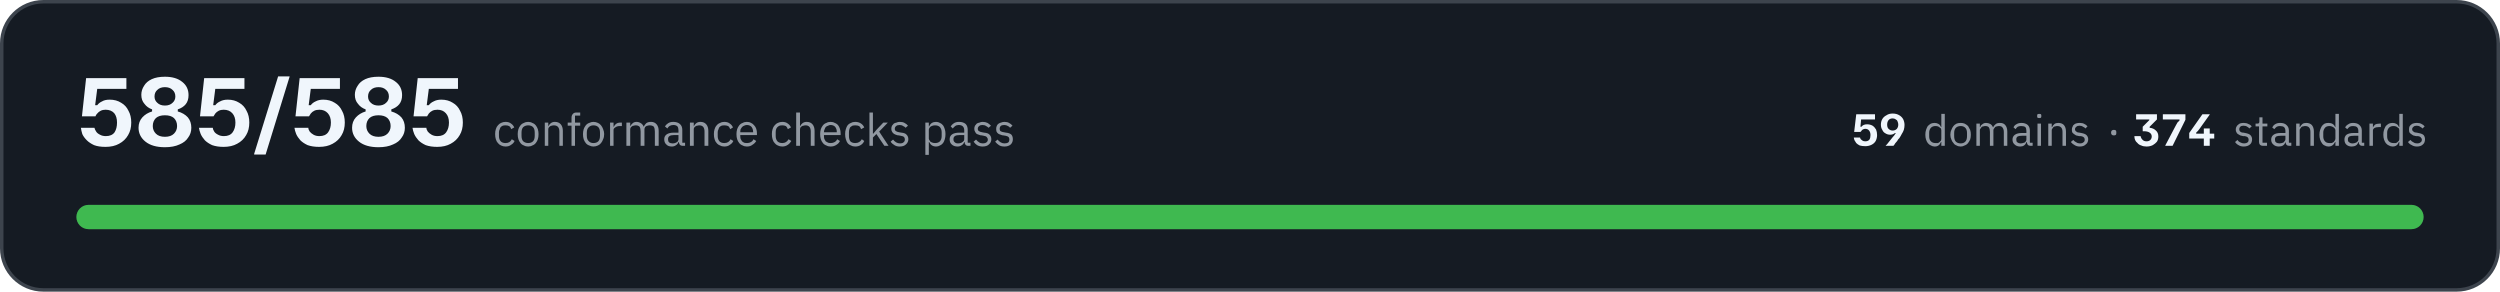
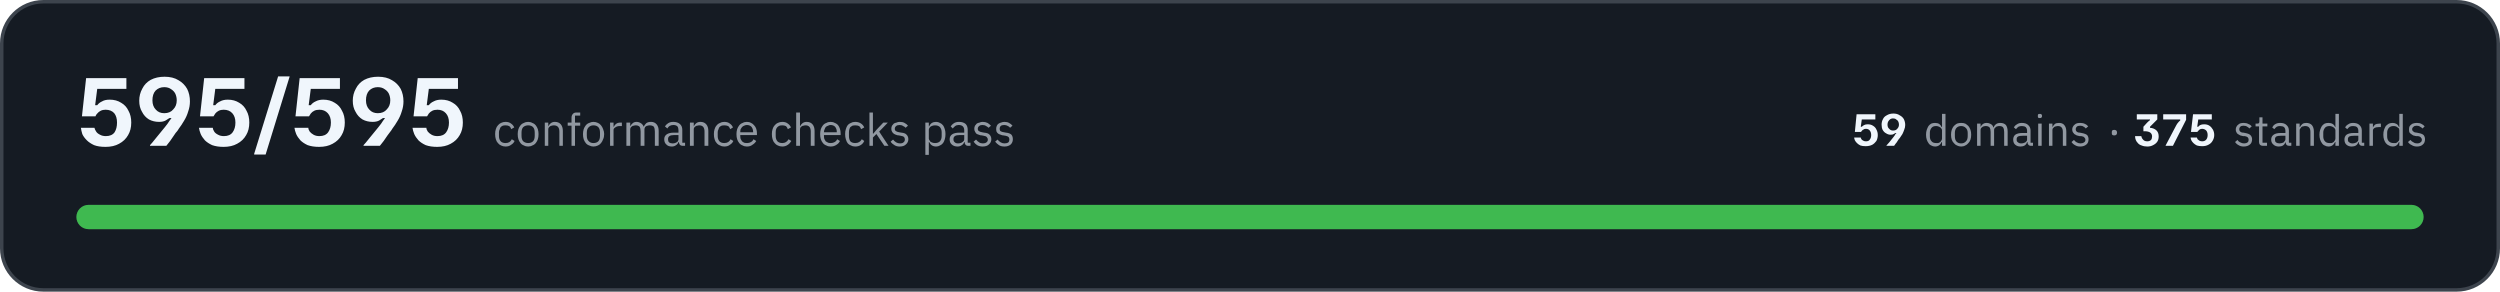
- <svg xmlns="http://www.w3.org/2000/svg" width="720" height="84" viewBox="0 0 7200 840" role="img" aria-label="All 585 conformance checks pass, across 59 domains and 374 standards">
+ <svg xmlns="http://www.w3.org/2000/svg" width="720" height="84" viewBox="0 0 7200 840" role="img" aria-label="All 595 conformance checks pass, across 59 domains and 375 standards">
  <rect x="5" y="5" width="7190" height="830" rx="120" fill="#151b23" stroke="#3d444d" stroke-width="10" />
-   <path fill="#f0f6fc" d="M304 423Q284 423 271 418Q258 412 250 404Q241 395 237 386Q234 376 233 368L272 368Q273 373 277 379Q280 384 288 388Q295 392 305 392Q322 392 330 381Q337 370 337 353Q337 336 329 326Q320 316 304 316Q296 316 290 319Q284 322 280 327Q276 331 275 335L236 335L248 225L364 225L364 256L280 256L274 303L280 303Q285 296 294 292Q302 287 316 287Q335 287 349 296Q363 304 370 319Q378 333 378 353Q378 374 369 389Q360 405 343 414Q327 423 304 423ZM475 424Q439 424 419 408Q399 392 399 368Q399 350 410 338Q421 326 438 321L438 315Q424 310 416 299Q407 289 407 273Q407 259 415 247Q422 235 437 228Q452 221 475 221Q507 221 525 236Q543 250 543 274Q543 290 535 300Q527 310 512 315L512 321Q530 326 541 338Q551 350 551 368Q551 384 542 396Q534 409 517 416Q500 424 475 424ZM475 394Q492 394 501 385Q510 376 510 363Q510 349 501 340Q492 332 475 332Q458 332 449 340Q440 349 440 363Q440 376 449 385Q458 394 475 394ZM475 304Q489 304 497 296Q505 289 505 278Q505 266 497 259Q489 251 475 251Q461 251 453 259Q445 266 445 278Q445 289 453 296Q461 304 475 304ZM644 423Q625 423 611 418Q598 412 590 404Q582 395 578 386Q574 376 573 368L613 368Q613 373 617 379Q620 384 628 388Q635 392 645 392Q662 392 670 381Q678 370 678 353Q678 336 669 326Q660 316 644 316Q636 316 630 319Q624 322 620 327Q617 331 615 335L576 335L588 225L704 225L704 256L620 256L614 303L620 303Q625 296 634 292Q643 287 656 287Q675 287 689 296Q703 304 710 319Q718 333 718 353Q718 374 709 389Q700 405 683 414Q667 423 644 423ZM732 445L732 443L801 220L834 220L834 221L765 445L732 445ZM919 423Q900 423 886 418Q873 412 865 404Q857 395 853 386Q849 376 848 368L888 368Q888 373 892 379Q896 384 903 388Q910 392 920 392Q937 392 945 381Q953 370 953 353Q953 336 944 326Q935 316 920 316Q911 316 905 319Q899 322 895 327Q892 331 890 335L851 335L863 225L979 225L979 256L895 256L889 303L895 303Q900 296 909 292Q918 287 931 287Q950 287 964 296Q978 304 985 319Q993 333 993 353Q993 374 984 389Q975 405 958 414Q942 423 919 423ZM1090 424Q1054 424 1034 408Q1014 392 1014 368Q1014 350 1025 338Q1036 326 1053 321L1053 315Q1039 310 1031 299Q1022 289 1022 273Q1022 259 1030 247Q1037 235 1052 228Q1067 221 1090 221Q1122 221 1140 236Q1158 250 1158 274Q1158 290 1150 300Q1142 310 1127 315L1127 321Q1145 326 1156 338Q1166 350 1166 368Q1166 384 1157 396Q1149 409 1132 416Q1115 424 1090 424ZM1090 394Q1107 394 1116 385Q1125 376 1125 363Q1125 349 1116 340Q1107 332 1090 332Q1073 332 1064 340Q1055 349 1055 363Q1055 376 1064 385Q1073 394 1090 394ZM1090 304Q1104 304 1112 296Q1120 289 1120 278Q1120 266 1112 259Q1104 251 1090 251Q1076 251 1068 259Q1060 266 1060 278Q1060 289 1068 296Q1076 304 1090 304ZM1259 423Q1240 423 1226 418Q1213 412 1205 404Q1197 395 1193 386Q1189 376 1188 368L1228 368Q1228 373 1232 379Q1236 384 1243 388Q1250 392 1260 392Q1277 392 1285 381Q1293 370 1293 353Q1293 336 1284 326Q1275 316 1260 316Q1251 316 1245 319Q1239 322 1235 327Q1232 331 1230 335L1191 335L1203 225L1319 225L1319 256L1235 256L1229 303L1235 303Q1240 296 1249 292Q1258 287 1271 287Q1290 287 1304 296Q1318 304 1325 319Q1333 333 1333 353Q1333 374 1324 389Q1315 405 1298 414Q1282 423 1259 423Z" />
+   <path fill="#f0f6fc" d="M304 423Q284 423 271 418Q258 412 250 404Q241 395 237 386Q234 376 233 368L272 368Q273 373 277 379Q280 384 288 388Q295 392 305 392Q322 392 330 381Q337 370 337 353Q337 336 329 326Q320 316 304 316Q296 316 290 319Q284 322 280 327Q276 331 275 335L236 335L248 225L364 225L364 256L280 256L274 303L280 303Q285 296 294 292Q302 287 316 287Q335 287 349 296Q363 304 370 319Q378 333 378 353Q378 374 369 389Q360 405 343 414Q327 423 304 423ZM432 420L432 418Q437 413 448 399Q460 385 475 366Q484 355 488 348Q493 341 494 340L488 340Q484 343 477 347Q470 351 458 351Q442 351 429 344Q416 336 409 322Q401 309 401 290Q401 271 410 255Q418 239 434 230Q451 221 474 221Q498 221 514 231Q530 240 539 256Q547 272 547 292Q547 307 542 321Q538 335 530 348Q523 360 514 372Q514 373 510 378Q506 382 501 390Q496 398 490 406Q484 413 479 420L432 420ZM473 326Q490 326 499 315Q509 305 509 289Q509 279 505 270Q501 262 493 257Q485 251 473 251Q458 251 448 261Q439 271 439 289Q439 306 449 316Q458 326 473 326ZM644 423Q625 423 611 418Q598 412 590 404Q582 395 578 386Q574 376 573 368L613 368Q613 373 617 379Q620 384 628 388Q635 392 645 392Q662 392 670 381Q678 370 678 353Q678 336 669 326Q660 316 644 316Q636 316 630 319Q624 322 620 327Q617 331 615 335L576 335L588 225L704 225L704 256L620 256L614 303L620 303Q625 296 634 292Q643 287 656 287Q675 287 689 296Q703 304 710 319Q718 333 718 353Q718 374 709 389Q700 405 683 414Q667 423 644 423ZM732 445L732 443L801 220L834 220L834 221L765 445L732 445ZM919 423Q900 423 886 418Q873 412 865 404Q857 395 853 386Q849 376 848 368L888 368Q888 373 892 379Q896 384 903 388Q910 392 920 392Q937 392 945 381Q953 370 953 353Q953 336 944 326Q935 316 920 316Q911 316 905 319Q899 322 895 327Q892 331 890 335L851 335L863 225L979 225L979 256L895 256L889 303L895 303Q900 296 909 292Q918 287 931 287Q950 287 964 296Q978 304 985 319Q993 333 993 353Q993 374 984 389Q975 405 958 414Q942 423 919 423ZM1047 420L1047 418Q1052 413 1063 399Q1075 385 1090 366Q1099 355 1103 348Q1108 341 1109 340L1103 340Q1099 343 1092 347Q1085 351 1073 351Q1057 351 1044 344Q1031 336 1024 322Q1016 309 1016 290Q1016 271 1025 255Q1033 239 1049 230Q1066 221 1089 221Q1113 221 1129 231Q1145 240 1154 256Q1162 272 1162 292Q1162 307 1157 321Q1153 335 1145 348Q1138 360 1129 372Q1129 373 1125 378Q1122 382 1116 390Q1111 398 1105 406Q1099 413 1094 420L1047 420ZM1088 326Q1105 326 1114 315Q1124 305 1124 289Q1124 279 1120 270Q1116 262 1108 257Q1100 251 1088 251Q1073 251 1063 261Q1054 271 1054 289Q1054 306 1064 316Q1073 326 1088 326ZM1259 423Q1240 423 1226 418Q1213 412 1205 404Q1197 395 1193 386Q1189 376 1188 368L1228 368Q1228 373 1232 379Q1236 384 1243 388Q1250 392 1260 392Q1277 392 1285 381Q1293 370 1293 353Q1293 336 1284 326Q1275 316 1260 316Q1251 316 1245 319Q1239 322 1235 327Q1232 331 1230 335L1191 335L1203 225L1319 225L1319 256L1235 256L1229 303L1235 303Q1240 296 1249 292Q1258 287 1271 287Q1290 287 1304 296Q1318 304 1325 319Q1333 333 1333 353Q1333 374 1324 389Q1315 405 1298 414Q1282 423 1259 423Z" />
  <path fill="#9198a1" d="M1456 422Q1449 422 1443 419Q1438 417 1434 412Q1430 408 1428 401Q1426 395 1426 386Q1426 378 1428 372Q1430 365 1434 361Q1438 356 1443 354Q1449 351 1456 351Q1466 351 1472 356Q1478 360 1481 367L1472 372Q1471 366 1466 363Q1462 361 1456 361Q1451 361 1448 362Q1444 364 1442 366Q1440 369 1439 373Q1437 376 1437 381L1437 392Q1437 401 1442 407Q1447 412 1456 412Q1469 412 1474 401L1482 406Q1479 413 1472 417Q1466 422 1456 422ZM1521 422Q1514 422 1509 419Q1503 417 1499 412Q1495 407 1493 401Q1491 395 1491 386Q1491 379 1493 372Q1495 366 1499 361Q1503 356 1509 354Q1514 351 1521 351Q1528 351 1533 354Q1539 356 1543 361Q1547 366 1549 372Q1551 379 1551 386Q1551 395 1549 401Q1547 407 1543 412Q1539 417 1533 419Q1528 422 1521 422ZM1521 412Q1530 412 1535 407Q1540 402 1540 391L1540 382Q1540 371 1535 366Q1530 361 1521 361Q1513 361 1507 366Q1502 371 1502 382L1502 391Q1502 402 1507 407Q1513 412 1521 412ZM1569 420L1569 353L1579 353L1579 364L1579 364Q1582 358 1586 355Q1591 351 1598 351Q1609 351 1615 358Q1621 365 1621 377L1621 420L1611 420L1611 379Q1611 361 1595 361Q1592 361 1589 362Q1586 362 1584 364Q1582 365 1580 368Q1579 370 1579 373L1579 420L1569 420ZM1646 362L1635 362L1635 353L1646 353L1646 339Q1646 332 1650 328Q1653 324 1661 324L1671 324L1671 333L1656 333L1656 353L1671 353L1671 362L1656 362L1656 420L1646 420L1646 362ZM1709 422Q1703 422 1697 419Q1691 417 1687 412Q1683 407 1681 401Q1679 395 1679 386Q1679 379 1681 372Q1683 366 1687 361Q1691 356 1697 354Q1703 351 1709 351Q1716 351 1722 354Q1727 356 1731 361Q1735 366 1737 372Q1740 379 1740 386Q1740 395 1737 401Q1735 407 1731 412Q1727 417 1722 419Q1716 422 1709 422ZM1709 412Q1718 412 1723 407Q1728 402 1728 391L1728 382Q1728 371 1723 366Q1718 361 1709 361Q1701 361 1696 366Q1690 371 1690 382L1690 391Q1690 402 1696 407Q1701 412 1709 412ZM1757 420L1757 353L1767 353L1767 365L1768 365Q1770 360 1774 357Q1779 353 1787 353L1791 353L1791 363L1785 363Q1777 363 1772 367Q1767 370 1767 374L1767 420L1757 420ZM1804 420L1804 353L1815 353L1815 364L1815 364Q1817 361 1818 359Q1820 357 1822 355Q1824 353 1827 352Q1830 351 1833 351Q1840 351 1846 355Q1851 358 1854 365L1854 365Q1856 360 1861 355Q1866 351 1875 351Q1885 351 1891 358Q1897 365 1897 377L1897 420L1886 420L1886 379Q1886 370 1883 365Q1879 361 1871 361Q1868 361 1865 362Q1863 362 1860 364Q1858 365 1857 368Q1856 370 1856 373L1856 420L1845 420L1845 379Q1845 370 1842 365Q1838 361 1831 361Q1828 361 1825 362Q1822 362 1820 364Q1818 365 1816 368Q1815 370 1815 373L1815 420L1804 420ZM1967 420Q1961 420 1958 417Q1956 414 1955 409L1954 409Q1952 415 1947 418Q1942 422 1935 422Q1924 422 1919 416Q1913 411 1913 401Q1913 392 1920 387Q1927 382 1941 382L1954 382L1954 375Q1954 368 1951 364Q1947 360 1939 360Q1933 360 1928 363Q1924 366 1922 370L1915 364Q1918 359 1924 355Q1930 351 1939 351Q1951 351 1958 357Q1965 363 1965 374L1965 411L1973 411L1973 420L1967 420ZM1937 413Q1941 413 1944 412Q1947 411 1950 409Q1952 408 1953 405Q1954 403 1954 400L1954 389L1941 389Q1932 389 1928 392Q1924 395 1924 400L1924 402Q1924 407 1927 410Q1931 413 1937 413ZM1987 420L1987 353L1998 353L1998 364L1998 364Q2001 358 2005 355Q2010 351 2017 351Q2028 351 2034 358Q2040 365 2040 377L2040 420L2029 420L2029 379Q2029 361 2014 361Q2011 361 2008 362Q2005 362 2003 364Q2001 365 1999 368Q1998 370 1998 373L1998 420L1987 420ZM2086 422Q2079 422 2074 419Q2068 417 2064 412Q2060 408 2058 401Q2056 395 2056 386Q2056 378 2058 372Q2060 365 2064 361Q2068 356 2074 354Q2079 351 2086 351Q2096 351 2102 356Q2108 360 2111 367L2103 372Q2101 366 2097 363Q2092 361 2086 361Q2081 361 2078 362Q2074 364 2072 366Q2070 369 2069 373Q2067 376 2067 381L2067 392Q2067 401 2072 407Q2077 412 2086 412Q2099 412 2104 401L2112 406Q2109 413 2102 417Q2096 422 2086 422ZM2151 422Q2144 422 2139 419Q2133 417 2129 412Q2125 407 2123 401Q2121 395 2121 386Q2121 379 2123 372Q2125 366 2129 361Q2133 356 2139 354Q2144 351 2151 351Q2158 351 2163 354Q2168 356 2172 361Q2176 365 2178 371Q2180 377 2180 384L2180 389L2132 389L2132 392Q2132 396 2133 400Q2135 404 2137 407Q2140 409 2143 411Q2147 412 2152 412Q2158 412 2163 409Q2168 406 2170 401L2178 406Q2174 413 2167 417Q2161 422 2151 422ZM2151 360Q2147 360 2143 362Q2140 363 2137 366Q2135 369 2133 372Q2132 376 2132 380L2132 381L2169 381L2169 380Q2169 371 2164 365Q2159 360 2151 360ZM2253 422Q2246 422 2240 419Q2235 417 2231 412Q2227 408 2225 401Q2223 395 2223 386Q2223 378 2225 372Q2227 365 2231 361Q2235 356 2240 354Q2246 351 2253 351Q2263 351 2269 356Q2275 360 2278 367L2269 372Q2267 366 2263 363Q2259 361 2253 361Q2248 361 2245 362Q2241 364 2239 366Q2236 369 2235 373Q2234 376 2234 381L2234 392Q2234 401 2239 407Q2244 412 2253 412Q2265 412 2271 401L2279 406Q2275 413 2269 417Q2262 422 2253 422ZM2293 324L2304 324L2304 364L2304 364Q2307 358 2311 355Q2316 351 2323 351Q2334 351 2340 358Q2346 365 2346 377L2346 420L2335 420L2335 379Q2335 361 2320 361Q2317 361 2314 362Q2311 362 2309 364Q2306 365 2305 368Q2304 370 2304 373L2304 420L2293 420L2293 324ZM2392 422Q2385 422 2380 419Q2374 417 2370 412Q2366 407 2364 401Q2362 395 2362 386Q2362 379 2364 372Q2366 366 2370 361Q2374 356 2380 354Q2385 351 2392 351Q2399 351 2404 354Q2410 356 2414 361Q2417 365 2419 371Q2421 377 2421 384L2421 389L2373 389L2373 392Q2373 396 2374 400Q2376 404 2378 407Q2381 409 2385 411Q2388 412 2393 412Q2399 412 2404 409Q2409 406 2411 401L2419 406Q2416 413 2409 417Q2402 422 2392 422ZM2392 360Q2388 360 2385 362Q2381 363 2378 366Q2376 369 2375 372Q2373 376 2373 380L2373 381L2410 381L2410 380Q2410 371 2405 365Q2400 360 2392 360ZM2463 422Q2456 422 2451 419Q2445 417 2441 412Q2438 408 2436 401Q2434 395 2434 386Q2434 378 2436 372Q2438 365 2441 361Q2445 356 2451 354Q2456 351 2463 351Q2473 351 2480 356Q2486 360 2489 367L2480 372Q2478 366 2474 363Q2470 361 2463 361Q2459 361 2455 362Q2452 364 2449 366Q2447 369 2446 373Q2445 376 2445 381L2445 392Q2445 401 2449 407Q2454 412 2463 412Q2476 412 2482 401L2489 406Q2486 413 2480 417Q2473 422 2463 422ZM2504 324L2514 324L2514 385L2515 385L2525 373L2544 353L2557 353L2532 379L2559 420L2547 420L2524 386L2514 396L2514 420L2504 420L2504 324ZM2591 422Q2582 422 2576 418Q2569 414 2565 408L2572 402Q2576 407 2581 410Q2586 413 2592 413Q2599 413 2602 410Q2606 407 2606 402Q2606 398 2604 395Q2601 392 2594 391L2589 390Q2584 390 2580 388Q2577 387 2574 385Q2571 383 2569 379Q2567 376 2567 371Q2567 366 2569 362Q2571 359 2574 356Q2577 354 2582 353Q2586 351 2591 351Q2600 351 2605 354Q2611 357 2615 362L2608 368Q2606 365 2601 363Q2597 360 2591 360Q2584 360 2581 363Q2577 366 2577 371Q2577 376 2581 378Q2584 380 2590 381L2596 382Q2607 383 2611 388Q2616 393 2616 401Q2616 410 2609 416Q2603 422 2591 422ZM2665 353L2675 353L2675 364L2676 364Q2679 357 2684 354Q2689 351 2696 351Q2702 351 2707 354Q2712 356 2716 361Q2719 365 2721 372Q2723 378 2723 386Q2723 395 2721 401Q2719 408 2716 412Q2712 417 2707 419Q2702 422 2696 422Q2682 422 2676 409L2675 409L2675 446L2665 446L2665 353ZM2693 412Q2702 412 2707 407Q2712 401 2712 392L2712 381Q2712 372 2707 366Q2702 361 2693 361Q2689 361 2686 362Q2683 363 2681 364Q2678 366 2677 368Q2675 371 2675 374L2675 399Q2675 402 2677 404Q2678 407 2681 409Q2683 410 2686 411Q2689 412 2693 412ZM2789 420Q2783 420 2781 417Q2778 414 2778 409L2777 409Q2775 415 2770 418Q2765 422 2758 422Q2747 422 2741 416Q2735 411 2735 401Q2735 392 2742 387Q2749 382 2764 382L2777 382L2777 375Q2777 368 2773 364Q2769 360 2761 360Q2755 360 2751 363Q2747 366 2744 370L2738 364Q2741 359 2747 355Q2753 351 2762 351Q2774 351 2781 357Q2787 363 2787 374L2787 411L2795 411L2795 420L2789 420ZM2759 413Q2763 413 2766 412Q2770 411 2772 409Q2774 408 2776 405Q2777 403 2777 400L2777 389L2763 389Q2754 389 2750 392Q2746 395 2746 400L2746 402Q2746 407 2750 410Q2753 413 2759 413ZM2830 422Q2821 422 2814 418Q2808 414 2804 408L2811 402Q2815 407 2820 410Q2824 413 2831 413Q2837 413 2841 410Q2845 407 2845 402Q2845 398 2842 395Q2840 392 2833 391L2828 390Q2823 390 2819 388Q2815 387 2812 385Q2810 383 2808 379Q2806 376 2806 371Q2806 366 2808 362Q2810 359 2813 356Q2816 354 2821 353Q2825 351 2830 351Q2838 351 2844 354Q2849 357 2854 362L2847 368Q2844 365 2840 363Q2836 360 2829 360Q2823 360 2820 363Q2816 366 2816 371Q2816 376 2820 378Q2823 380 2829 381L2834 382Q2846 383 2850 388Q2855 393 2855 401Q2855 410 2848 416Q2842 422 2830 422ZM2893 422Q2883 422 2877 418Q2871 414 2866 408L2873 402Q2877 407 2882 410Q2887 413 2893 413Q2900 413 2904 410Q2907 407 2907 402Q2907 398 2905 395Q2902 392 2896 391L2890 390Q2886 390 2882 388Q2878 387 2875 385Q2872 383 2870 379Q2869 376 2869 371Q2869 366 2871 362Q2872 359 2876 356Q2879 354 2883 353Q2888 351 2893 351Q2901 351 2906 354Q2912 357 2916 362L2909 368Q2907 365 2903 363Q2898 360 2892 360Q2885 360 2882 363Q2879 366 2879 371Q2879 376 2882 378Q2885 380 2892 381L2897 382Q2908 383 2913 388Q2917 393 2917 401Q2917 410 2911 416Q2904 422 2893 422Z" />
-   <path fill="#f0f6fc" d="M5372 421Q5363 421 5356 419Q5350 416 5346 412Q5343 408 5341 404Q5339 399 5339 396L5357 396Q5357 398 5359 401Q5361 403 5364 405Q5367 407 5372 407Q5380 407 5384 402Q5387 397 5387 389Q5387 381 5383 376Q5379 371 5372 371Q5368 371 5365 373Q5362 374 5361 377Q5359 379 5358 380L5340 380L5346 329L5400 329L5400 344L5360 344L5358 365L5361 365Q5363 362 5367 360Q5371 358 5377 358Q5386 358 5393 362Q5399 366 5403 373Q5406 380 5406 389Q5406 398 5402 406Q5398 413 5390 417Q5382 421 5372 421ZM5431 420L5431 419Q5434 417 5439 410Q5444 404 5451 395Q5456 390 5458 386Q5460 383 5460 383L5458 383Q5456 384 5453 386Q5449 388 5444 388Q5436 388 5430 384Q5424 381 5421 374Q5417 368 5417 359Q5417 350 5421 343Q5425 336 5433 332Q5440 327 5451 327Q5462 327 5470 332Q5477 336 5481 343Q5485 351 5485 360Q5485 367 5483 374Q5481 380 5477 386Q5474 392 5470 398Q5470 398 5468 400Q5466 402 5464 406Q5461 410 5458 413Q5456 417 5453 420L5431 420ZM5451 376Q5458 376 5463 371Q5467 366 5467 359Q5467 354 5465 350Q5464 346 5460 344Q5456 341 5451 341Q5443 341 5439 346Q5435 351 5435 359Q5435 367 5439 371Q5444 376 5451 376Z" />
-   <path fill="#9198a1" d="M5591 409L5590 409Q5585 422 5572 422Q5566 422 5561 419Q5556 417 5552 412Q5549 408 5547 402Q5545 396 5545 388Q5545 380 5547 374Q5549 368 5552 363Q5556 359 5561 356Q5566 354 5572 354Q5578 354 5583 357Q5588 360 5590 366L5591 366L5591 328L5601 328L5601 420L5591 420L5591 409ZM5574 412Q5578 412 5581 412Q5584 411 5586 409Q5588 407 5590 405Q5591 402 5591 399L5591 375Q5591 373 5590 370Q5588 368 5586 367Q5584 365 5581 364Q5578 363 5574 363Q5566 363 5561 368Q5556 374 5556 382L5556 393Q5556 402 5561 407Q5566 412 5574 412ZM5647 422Q5640 422 5635 419Q5629 417 5626 412Q5622 408 5620 402Q5617 396 5617 388Q5617 380 5620 374Q5622 368 5626 363Q5629 359 5635 356Q5640 354 5647 354Q5653 354 5658 356Q5664 359 5668 363Q5671 368 5674 374Q5676 380 5676 388Q5676 396 5674 402Q5671 408 5668 412Q5664 417 5658 419Q5653 422 5647 422ZM5647 413Q5655 413 5660 408Q5665 403 5665 392L5665 383Q5665 373 5660 368Q5655 363 5647 363Q5638 363 5633 368Q5628 373 5628 383L5628 392Q5628 403 5633 408Q5638 413 5647 413ZM5692 420L5692 356L5702 356L5702 366L5703 366Q5704 363 5705 361Q5707 359 5709 358Q5711 356 5714 355Q5716 354 5720 354Q5726 354 5732 357Q5737 360 5740 367L5740 367Q5742 362 5747 358Q5751 354 5760 354Q5770 354 5775 360Q5781 367 5781 379L5781 420L5771 420L5771 380Q5771 372 5767 367Q5764 363 5757 363Q5754 363 5751 364Q5748 364 5746 366Q5744 368 5743 370Q5741 372 5741 375L5741 420L5731 420L5731 380Q5731 372 5728 367Q5725 363 5718 363Q5715 363 5712 364Q5709 364 5707 366Q5705 368 5704 370Q5702 372 5702 375L5702 420L5692 420ZM5848 420Q5843 420 5840 417Q5838 414 5837 409L5836 409Q5834 416 5829 419Q5825 422 5818 422Q5808 422 5802 416Q5796 411 5796 402Q5796 393 5803 388Q5810 383 5824 383L5836 383L5836 377Q5836 370 5833 366Q5829 363 5821 363Q5815 363 5811 365Q5807 368 5805 372L5799 367Q5801 361 5807 358Q5813 354 5822 354Q5833 354 5840 360Q5846 366 5846 376L5846 411L5854 411L5854 420L5848 420ZM5819 413Q5823 413 5826 412Q5829 411 5832 410Q5834 408 5835 406Q5836 404 5836 401L5836 391L5823 391Q5815 391 5811 393Q5807 396 5807 400L5807 403Q5807 408 5810 410Q5814 413 5819 413ZM5873 340Q5870 340 5868 339Q5867 337 5867 335L5867 333Q5867 331 5868 329Q5870 328 5873 328Q5876 328 5878 329Q5879 331 5879 333L5879 335Q5879 337 5878 339Q5876 340 5873 340ZM5868 356L5878 356L5878 420L5868 420L5868 356ZM5899 420L5899 356L5909 356L5909 366L5910 366Q5912 361 5917 357Q5921 354 5928 354Q5938 354 5944 360Q5950 367 5950 379L5950 420L5940 420L5940 380Q5940 363 5925 363Q5922 363 5919 364Q5916 364 5914 366Q5912 368 5911 370Q5909 372 5909 375L5909 420L5899 420ZM5990 422Q5981 422 5975 418Q5969 415 5964 409L5971 403Q5975 408 5980 410Q5984 413 5990 413Q5997 413 6000 410Q6004 408 6004 402Q6004 399 6002 396Q5999 393 5993 392L5988 392Q5983 391 5979 390Q5976 388 5973 386Q5970 384 5968 381Q5967 378 5967 373Q5967 368 5969 365Q5970 361 5973 359Q5976 356 5981 355Q5985 354 5990 354Q5998 354 6003 357Q6008 359 6012 364L6006 370Q6004 367 5999 365Q5995 362 5989 362Q5983 362 5980 365Q5976 368 5976 372Q5976 377 5980 379Q5983 382 5989 382L5994 383Q6005 385 6009 389Q6014 394 6014 401Q6014 411 6007 416Q6001 422 5990 422Z" />
-   <path fill="#9198a1" d="M6088 390Q6084 390 6082 388Q6080 386 6080 383L6080 381Q6080 378 6082 376Q6084 374 6088 374Q6092 374 6094 376Q6095 378 6095 381L6095 383Q6095 386 6094 388Q6092 390 6088 390Z" />
-   <path fill="#f0f6fc" d="M6182 422Q6173 422 6167 419Q6160 417 6156 412Q6151 408 6149 403Q6147 398 6147 392L6165 392Q6166 398 6170 402Q6174 407 6182 407Q6189 407 6193 403Q6197 399 6197 393Q6197 386 6191 382Q6185 378 6175 378L6171 378L6171 365L6182 354Q6184 352 6186 350Q6188 348 6190 346L6190 344L6152 344L6152 329L6212 329L6212 344L6191 365L6191 368Q6202 369 6209 376Q6216 382 6216 393Q6216 402 6212 408Q6207 414 6200 418Q6192 422 6182 422ZM6236 420L6236 419L6266 362Q6269 356 6271 353Q6274 350 6277 347L6277 344L6229 344L6229 329L6294 329L6294 345L6257 420L6236 420ZM6305 399L6305 383L6343 329L6364 329L6364 330L6334 372Q6332 374 6330 377Q6328 379 6325 382L6325 385L6377 385L6377 399L6305 399ZM6347 420L6347 392L6347 392L6347 370L6364 370L6364 392L6364 392L6364 420L6347 420Z" />
+   <path fill="#f0f6fc" d="M5373 421Q5364 421 5358 419Q5352 416 5348 412Q5344 408 5342 404Q5340 399 5340 396L5359 396Q5359 398 5361 401Q5362 403 5366 405Q5369 407 5374 407Q5382 407 5385 402Q5389 397 5389 389Q5389 381 5385 376Q5381 371 5374 371Q5369 371 5367 373Q5364 374 5362 377Q5360 379 5360 380L5342 380L5347 329L5401 329L5401 344L5362 344L5359 365L5362 365Q5365 362 5369 360Q5373 358 5379 358Q5388 358 5394 362Q5401 366 5404 373Q5408 380 5408 389Q5408 398 5404 406Q5399 413 5392 417Q5384 421 5373 421ZM5433 420L5433 419Q5435 417 5441 410Q5446 404 5453 395Q5457 390 5459 386Q5462 383 5462 383L5459 383Q5457 384 5454 386Q5451 388 5445 388Q5438 388 5432 384Q5426 381 5422 374Q5419 368 5419 359Q5419 350 5423 343Q5426 336 5434 332Q5442 327 5453 327Q5464 327 5471 332Q5479 336 5483 343Q5487 351 5487 360Q5487 367 5484 374Q5482 380 5479 386Q5475 392 5471 398Q5471 398 5469 400Q5468 402 5465 406Q5463 410 5460 413Q5457 417 5455 420L5433 420ZM5452 376Q5460 376 5464 371Q5469 366 5469 359Q5469 354 5467 350Q5465 346 5461 344Q5458 341 5452 341Q5445 341 5441 346Q5436 351 5436 359Q5436 367 5441 371Q5445 376 5452 376Z" />
+   <path fill="#9198a1" d="M5593 409L5592 409Q5586 422 5573 422Q5567 422 5562 419Q5557 417 5554 412Q5551 408 5549 402Q5547 396 5547 388Q5547 380 5549 374Q5551 368 5554 363Q5557 359 5562 356Q5567 354 5573 354Q5580 354 5585 357Q5589 360 5592 366L5593 366L5593 328L5603 328L5603 420L5593 420L5593 409ZM5576 412Q5579 412 5582 412Q5585 411 5588 409Q5590 407 5591 405Q5593 402 5593 399L5593 375Q5593 373 5591 370Q5590 368 5588 367Q5585 365 5582 364Q5579 363 5576 363Q5567 363 5563 368Q5558 374 5558 382L5558 393Q5558 402 5563 407Q5567 412 5576 412ZM5648 422Q5642 422 5636 419Q5631 417 5627 412Q5623 408 5621 402Q5619 396 5619 388Q5619 380 5621 374Q5623 368 5627 363Q5631 359 5636 356Q5642 354 5648 354Q5655 354 5660 356Q5665 359 5669 363Q5673 368 5675 374Q5677 380 5677 388Q5677 396 5675 402Q5673 408 5669 412Q5665 417 5660 419Q5655 422 5648 422ZM5648 413Q5656 413 5661 408Q5667 403 5667 392L5667 383Q5667 373 5661 368Q5656 363 5648 363Q5640 363 5635 368Q5630 373 5630 383L5630 392Q5630 403 5635 408Q5640 413 5648 413ZM5694 420L5694 356L5704 356L5704 366L5704 366Q5705 363 5707 361Q5708 359 5710 358Q5712 356 5715 355Q5718 354 5722 354Q5728 354 5733 357Q5739 360 5741 367L5742 367Q5743 362 5748 358Q5753 354 5761 354Q5771 354 5777 360Q5782 367 5782 379L5782 420L5772 420L5772 380Q5772 372 5769 367Q5766 363 5758 363Q5755 363 5752 364Q5750 364 5748 366Q5746 368 5744 370Q5743 372 5743 375L5743 420L5733 420L5733 380Q5733 372 5730 367Q5726 363 5719 363Q5716 363 5713 364Q5711 364 5709 366Q5706 368 5705 370Q5704 372 5704 375L5704 420L5694 420ZM5850 420Q5844 420 5842 417Q5839 414 5839 409L5838 409Q5836 416 5831 419Q5826 422 5819 422Q5809 422 5803 416Q5798 411 5798 402Q5798 393 5804 388Q5811 383 5825 383L5838 383L5838 377Q5838 370 5834 366Q5830 363 5823 363Q5817 363 5813 365Q5809 368 5806 372L5800 367Q5803 361 5809 358Q5814 354 5823 354Q5835 354 5841 360Q5848 366 5848 376L5848 411L5855 411L5855 420L5850 420ZM5821 413Q5825 413 5828 412Q5831 411 5833 410Q5835 408 5837 406Q5838 404 5838 401L5838 391L5825 391Q5816 391 5812 393Q5808 396 5808 400L5808 403Q5808 408 5812 410Q5815 413 5821 413ZM5875 340Q5871 340 5870 339Q5869 337 5869 335L5869 333Q5869 331 5870 329Q5871 328 5875 328Q5878 328 5879 329Q5881 331 5881 333L5881 335Q5881 337 5879 339Q5878 340 5875 340ZM5870 356L5880 356L5880 420L5870 420L5870 356ZM5901 420L5901 356L5911 356L5911 366L5911 366Q5914 361 5918 357Q5922 354 5930 354Q5940 354 5945 360Q5951 367 5951 379L5951 420L5941 420L5941 380Q5941 363 5927 363Q5924 363 5921 364Q5918 364 5916 366Q5914 368 5912 370Q5911 372 5911 375L5911 420L5901 420ZM5991 422Q5982 422 5976 418Q5970 415 5966 409L5973 403Q5977 408 5981 410Q5986 413 5992 413Q5998 413 6002 410Q6006 408 6006 402Q6006 399 6003 396Q6001 393 5994 392L5989 392Q5985 391 5981 390Q5977 388 5974 386Q5972 384 5970 381Q5968 378 5968 373Q5968 368 5970 365Q5972 361 5975 359Q5978 356 5982 355Q5987 354 5991 354Q5999 354 6005 357Q6010 359 6014 364L6007 370Q6005 367 6001 365Q5997 362 5991 362Q5984 362 5981 365Q5978 368 5978 372Q5978 377 5981 379Q5984 382 5990 382L5995 383Q6006 385 6011 389Q6015 394 6015 401Q6015 411 6009 416Q6002 422 5991 422Z" />
+   <path fill="#9198a1" d="M6089 390Q6085 390 6083 388Q6082 386 6082 383L6082 381Q6082 378 6083 376Q6085 374 6089 374Q6093 374 6095 376Q6097 378 6097 381L6097 383Q6097 386 6095 388Q6093 390 6089 390Z" />
+   <path fill="#f0f6fc" d="M6184 422Q6175 422 6168 419Q6161 417 6157 412Q6153 408 6151 403Q6149 398 6149 392L6167 392Q6168 398 6172 402Q6176 407 6184 407Q6191 407 6195 403Q6198 399 6198 393Q6198 386 6193 382Q6187 378 6177 378L6173 378L6173 365L6183 354Q6185 352 6187 350Q6189 348 6192 346L6192 344L6154 344L6154 329L6213 329L6213 344L6192 365L6192 368Q6204 369 6211 376Q6217 382 6217 393Q6217 402 6213 408Q6209 414 6201 418Q6194 422 6184 422ZM6237 420L6237 419L6267 362Q6270 356 6273 353Q6275 350 6279 347L6279 344L6230 344L6230 329L6296 329L6296 345L6258 420L6237 420ZM6342 421Q6333 421 6327 419Q6321 416 6317 412Q6313 408 6311 404Q6309 399 6309 396L6327 396Q6328 398 6329 401Q6331 403 6334 405Q6338 407 6342 407Q6350 407 6354 402Q6358 397 6358 389Q6358 381 6354 376Q6349 371 6342 371Q6338 371 6335 373Q6333 374 6331 377Q6329 379 6328 380L6310 380L6316 329L6370 329L6370 344L6331 344L6328 365L6331 365Q6333 362 6337 360Q6341 358 6348 358Q6357 358 6363 362Q6369 366 6373 373Q6377 380 6377 389Q6377 398 6372 406Q6368 413 6360 417Q6353 421 6342 421Z" />
  <path fill="#9198a1" d="M6462 422Q6453 422 6447 418Q6441 415 6437 409L6444 403Q6447 408 6452 410Q6457 413 6463 413Q6469 413 6473 410Q6476 408 6476 402Q6476 399 6474 396Q6471 393 6465 392L6460 392Q6455 391 6452 390Q6448 388 6445 386Q6442 384 6441 381Q6439 378 6439 373Q6439 368 6441 365Q6443 361 6446 359Q6449 356 6453 355Q6457 354 6462 354Q6470 354 6475 357Q6481 359 6485 364L6478 370Q6476 367 6472 365Q6468 362 6461 362Q6455 362 6452 365Q6449 368 6449 372Q6449 377 6452 379Q6455 382 6461 382L6466 383Q6477 385 6481 389Q6486 394 6486 401Q6486 411 6480 416Q6473 422 6462 422ZM6517 420Q6512 420 6509 417Q6506 414 6506 409L6506 364L6496 364L6496 356L6502 356Q6505 356 6506 354Q6507 353 6507 350L6507 338L6516 338L6516 356L6530 356L6530 364L6516 364L6516 411L6529 411L6529 420L6517 420ZM6593 420Q6588 420 6585 417Q6583 414 6582 409L6582 409Q6580 416 6575 419Q6570 422 6563 422Q6553 422 6547 416Q6541 411 6541 402Q6541 393 6548 388Q6555 383 6569 383L6582 383L6582 377Q6582 370 6578 366Q6574 363 6566 363Q6561 363 6557 365Q6553 368 6550 372L6544 367Q6547 361 6552 358Q6558 354 6567 354Q6579 354 6585 360Q6592 366 6592 376L6592 411L6599 411L6599 420L6593 420ZM6565 413Q6568 413 6572 412Q6575 411 6577 410Q6579 408 6580 406Q6582 404 6582 401L6582 391L6568 391Q6560 391 6556 393Q6552 396 6552 400L6552 403Q6552 408 6555 410Q6559 413 6565 413ZM6613 420L6613 356L6623 356L6623 366L6624 366Q6626 361 6631 357Q6635 354 6642 354Q6652 354 6658 360Q6664 367 6664 379L6664 420L6654 420L6654 380Q6654 363 6639 363Q6636 363 6633 364Q6630 364 6628 366Q6626 368 6625 370Q6623 372 6623 375L6623 420L6613 420ZM6726 409L6725 409Q6719 422 6706 422Q6700 422 6695 419Q6690 417 6687 412Q6684 408 6682 402Q6680 396 6680 388Q6680 380 6682 374Q6684 368 6687 363Q6690 359 6695 356Q6700 354 6706 354Q6713 354 6718 357Q6723 360 6725 366L6726 366L6726 328L6736 328L6736 420L6726 420L6726 409ZM6709 412Q6712 412 6715 412Q6718 411 6721 409Q6723 407 6724 405Q6726 402 6726 399L6726 375Q6726 373 6724 370Q6723 368 6721 367Q6718 365 6715 364Q6712 363 6709 363Q6700 363 6696 368Q6691 374 6691 382L6691 393Q6691 402 6696 407Q6700 412 6709 412ZM6804 420Q6798 420 6796 417Q6793 414 6793 409L6792 409Q6790 416 6785 419Q6780 422 6773 422Q6763 422 6757 416Q6752 411 6752 402Q6752 393 6758 388Q6765 383 6779 383L6792 383L6792 377Q6792 370 6788 366Q6784 363 6777 363Q6771 363 6767 365Q6763 368 6760 372L6754 367Q6757 361 6763 358Q6768 354 6777 354Q6789 354 6795 360Q6802 366 6802 376L6802 411L6809 411L6809 420L6804 420ZM6775 413Q6779 413 6782 412Q6785 411 6787 410Q6789 408 6791 406Q6792 404 6792 401L6792 391L6779 391Q6770 391 6766 393Q6762 396 6762 400L6762 403Q6762 408 6766 410Q6769 413 6775 413ZM6824 420L6824 356L6834 356L6834 367L6834 367Q6836 363 6840 359Q6845 356 6853 356L6857 356L6857 366L6851 366Q6843 366 6838 369Q6834 372 6834 376L6834 420L6824 420ZM6910 409L6909 409Q6904 422 6891 422Q6885 422 6880 419Q6875 417 6871 412Q6868 408 6866 402Q6864 396 6864 388Q6864 380 6866 374Q6868 368 6871 363Q6875 359 6880 356Q6885 354 6891 354Q6897 354 6902 357Q6907 360 6909 366L6910 366L6910 328L6920 328L6920 420L6910 420L6910 409ZM6893 412Q6897 412 6900 412Q6903 411 6905 409Q6907 407 6909 405Q6910 402 6910 399L6910 375Q6910 373 6909 370Q6907 368 6905 367Q6903 365 6900 364Q6897 363 6893 363Q6885 363 6880 368Q6875 374 6875 382L6875 393Q6875 402 6880 407Q6885 412 6893 412ZM6961 422Q6952 422 6946 418Q6939 415 6935 409L6942 403Q6946 408 6951 410Q6955 413 6961 413Q6968 413 6971 410Q6975 408 6975 402Q6975 399 6972 396Q6970 393 6964 392L6958 392Q6954 391 6950 390Q6947 388 6944 386Q6941 384 6939 381Q6938 378 6938 373Q6938 368 6939 365Q6941 361 6944 359Q6947 356 6952 355Q6956 354 6961 354Q6969 354 6974 357Q6979 359 6983 364L6977 370Q6974 367 6970 365Q6966 362 6960 362Q6954 362 6951 365Q6947 368 6947 372Q6947 377 6951 379Q6954 382 6960 382L6965 383Q6976 385 6980 389Q6984 394 6984 401Q6984 411 6978 416Q6972 422 6961 422Z" />
  <clipPath id="bar">
    <rect x="220" y="590" width="6760" height="70" rx="35" />
  </clipPath>
  <g clip-path="url(#bar)">
    <rect x="220" y="590" width="6760" height="70" fill="#262c36" />
    <rect x="220" y="590" width="6760" height="70" fill="#3fb950" />
  </g>
</svg>
